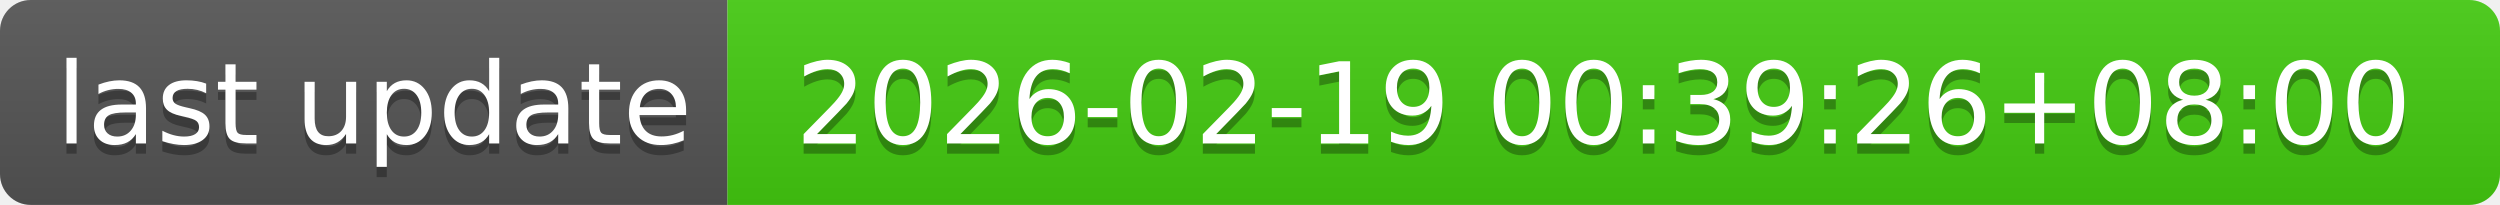
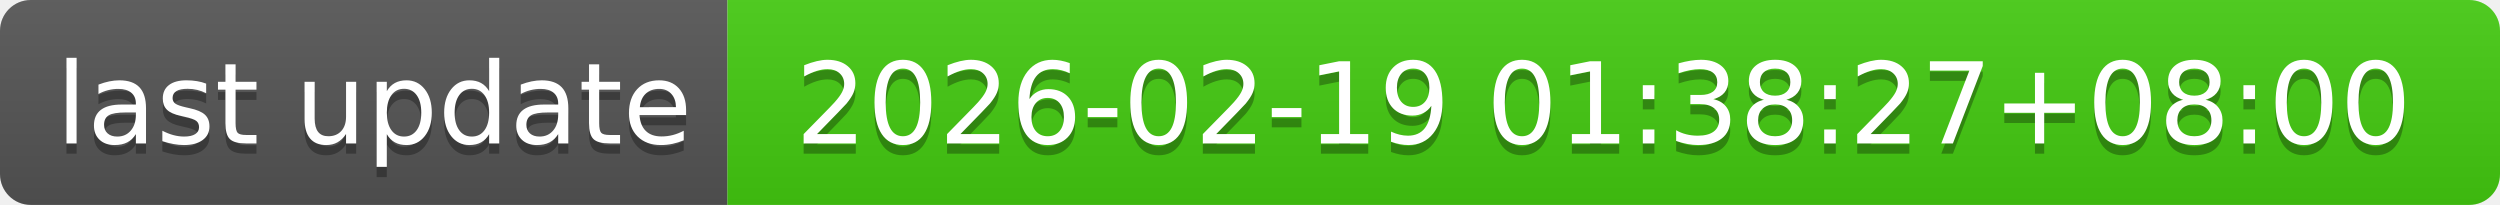
- <svg xmlns="http://www.w3.org/2000/svg" width="244" height="20" role="img" aria-label="last update: 2026-02-19 00:39:26+08:00">
+ <svg xmlns="http://www.w3.org/2000/svg" width="244" height="20" role="img" aria-label="last update: 2026-02-19 01:38:27+08:00">
  <linearGradient id="s" x2="0" y2="100%">
    <stop offset="0" stop-color="#bbb" stop-opacity=".1" />
    <stop offset="1" stop-opacity=".1" />
  </linearGradient>
  <clipPath id="r">
    <rect width="244" height="20" rx="3" fill="#fff" />
  </clipPath>
  <g clip-path="url(#r)">
    <rect width="71" height="20" fill="#555" />
    <rect x="71" width="173" height="20" fill="#4c1" />
    <rect width="244" height="20" fill="url(#s)" />
  </g>
  <g fill="#fff" text-anchor="middle" font-family="Verdana,Geneva,DejaVu Sans,sans-serif" text-rendering="geometricPrecision" font-size="110">
    <text aria-hidden="true" x="365" y="150" fill="#010101" fill-opacity=".3" transform="scale(.1)" textLength="610">last update</text>
    <text x="365" y="140" transform="scale(.1)" fill="#fff" textLength="610">last update</text>
-     <text aria-hidden="true" x="1565" y="150" fill="#010101" fill-opacity=".3" transform="scale(.1)" textLength="1630">2026-02-19 00:39:26+08:00</text>
-     <text x="1565" y="140" transform="scale(.1)" fill="#fff" textLength="1630">2026-02-19 00:39:26+08:00</text>
+     <text aria-hidden="true" x="1565" y="150" fill="#010101" fill-opacity=".3" transform="scale(.1)" textLength="1630">2026-02-19 01:38:27+08:00</text>
+     <text x="1565" y="140" transform="scale(.1)" fill="#fff" textLength="1630">2026-02-19 01:38:27+08:00</text>
  </g>
</svg>
